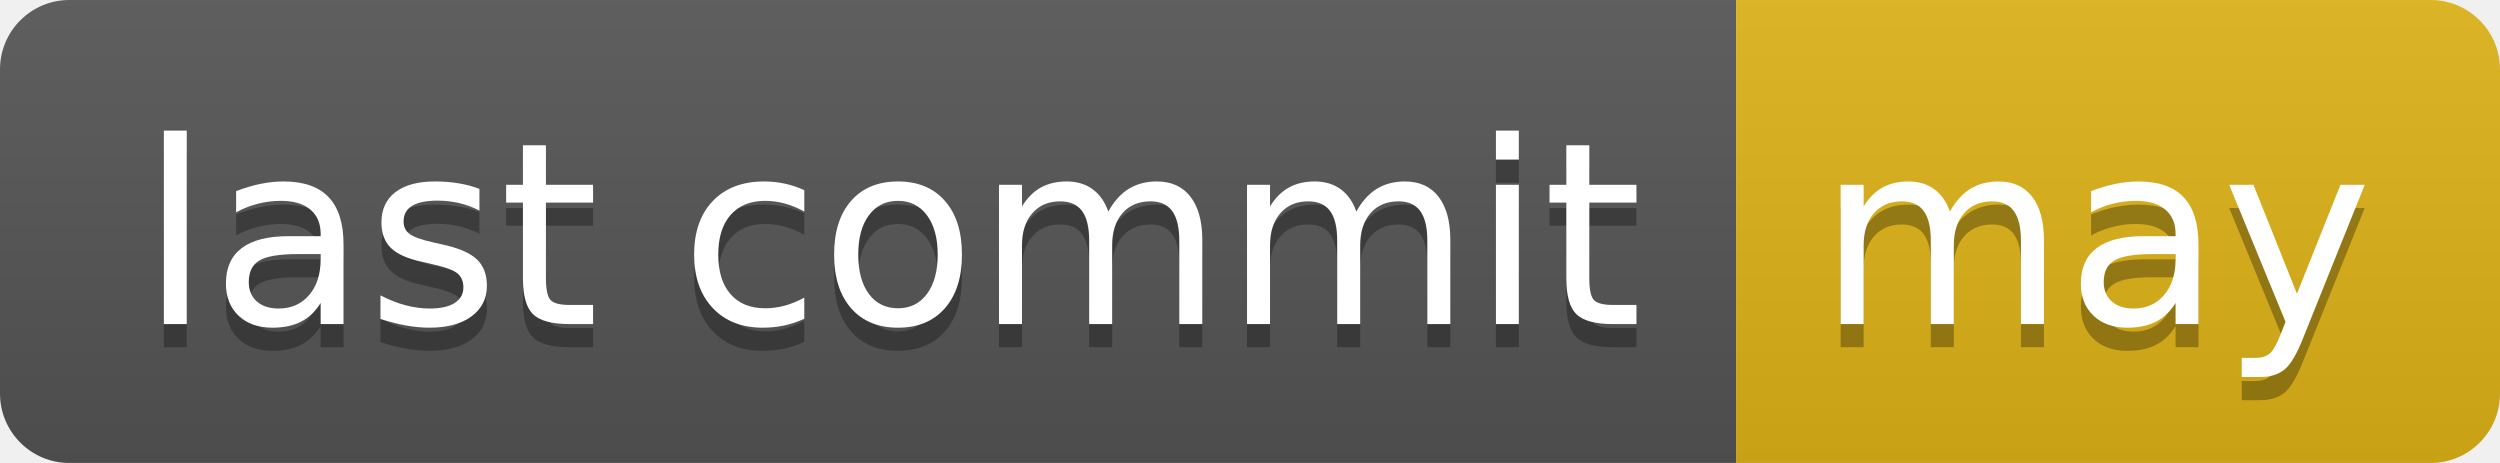
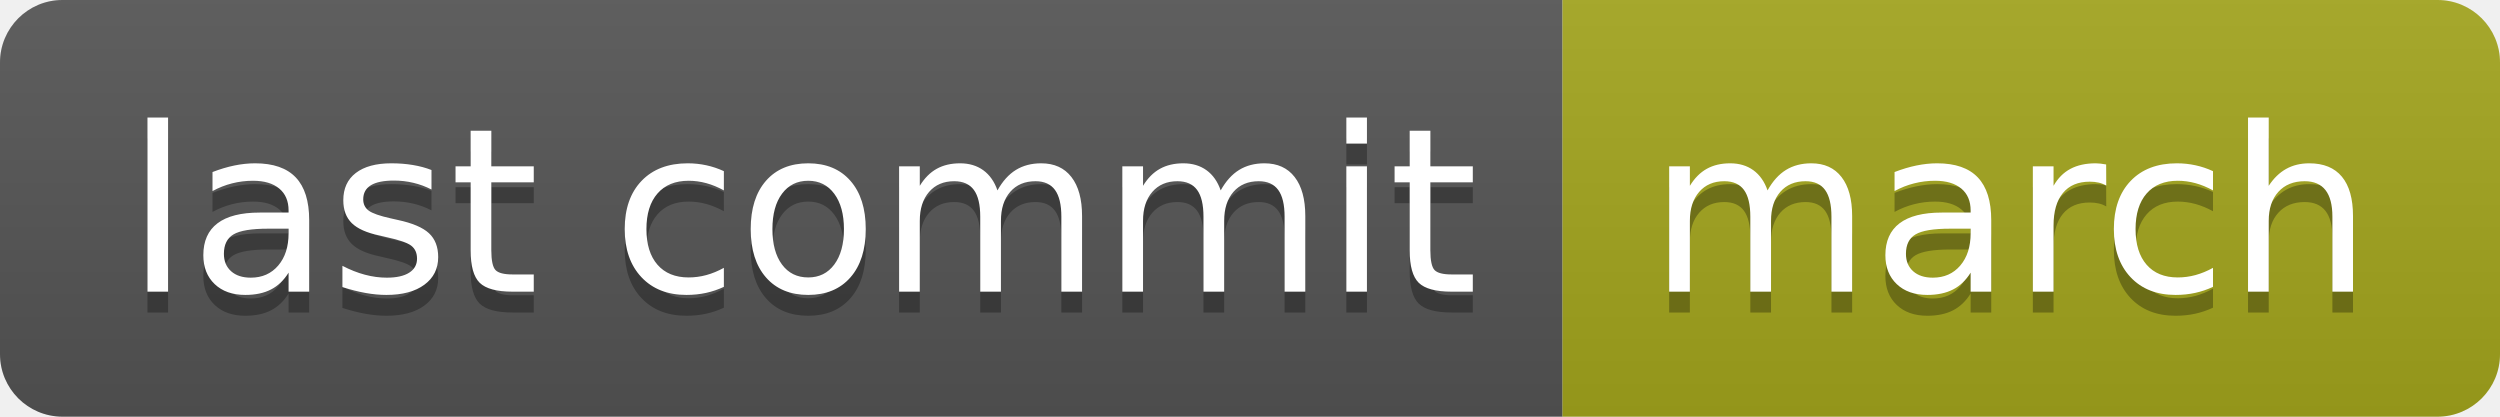
- <svg xmlns="http://www.w3.org/2000/svg" width="108" height="20" role="img" aria-label="last commit: may">
+ <svg xmlns="http://www.w3.org/2000/svg" width="120" height="20" role="img" aria-label="last commit: march">
  <linearGradient id="s" x2="0" y2="100%">
    <stop offset="0" stop-color="#bbb" stop-opacity=".1" />
    <stop offset="1" stop-opacity=".1" />
  </linearGradient>
  <clipPath id="r">
-     <rect width="108" height="20" rx="3" fill="#fff" />
+     <rect width="120" height="20" rx="3" fill="#fff" />
  </clipPath>
  <g clip-path="url(#r)">
    <rect width="75" height="20" fill="#555" />
-     <rect x="75" width="33" height="20" fill="#dfb317" />
-     <rect width="108" height="20" fill="url(#s)" />
+     <rect x="75" width="45" height="20" fill="#a4a61d" />
+     <rect width="120" height="20" fill="url(#s)" />
  </g>
  <g fill="#fff" text-anchor="middle" font-family="Verdana,Geneva,DejaVu Sans,sans-serif" text-rendering="geometricPrecision" font-size="110">
    <text aria-hidden="true" x="385" y="150" fill="#010101" fill-opacity=".3" transform="scale(.1)" textLength="650">last commit</text>
    <text x="385" y="140" transform="scale(.1)" fill="#fff" textLength="650">last commit</text>
-     <text aria-hidden="true" x="905" y="150" fill="#010101" fill-opacity=".3" transform="scale(.1)" textLength="230">may</text>
-     <text x="905" y="140" transform="scale(.1)" fill="#fff" textLength="230">may</text>
+     <text aria-hidden="true" x="965" y="150" fill="#010101" fill-opacity=".3" transform="scale(.1)" textLength="350">march</text>
+     <text x="965" y="140" transform="scale(.1)" fill="#fff" textLength="350">march</text>
  </g>
</svg>
